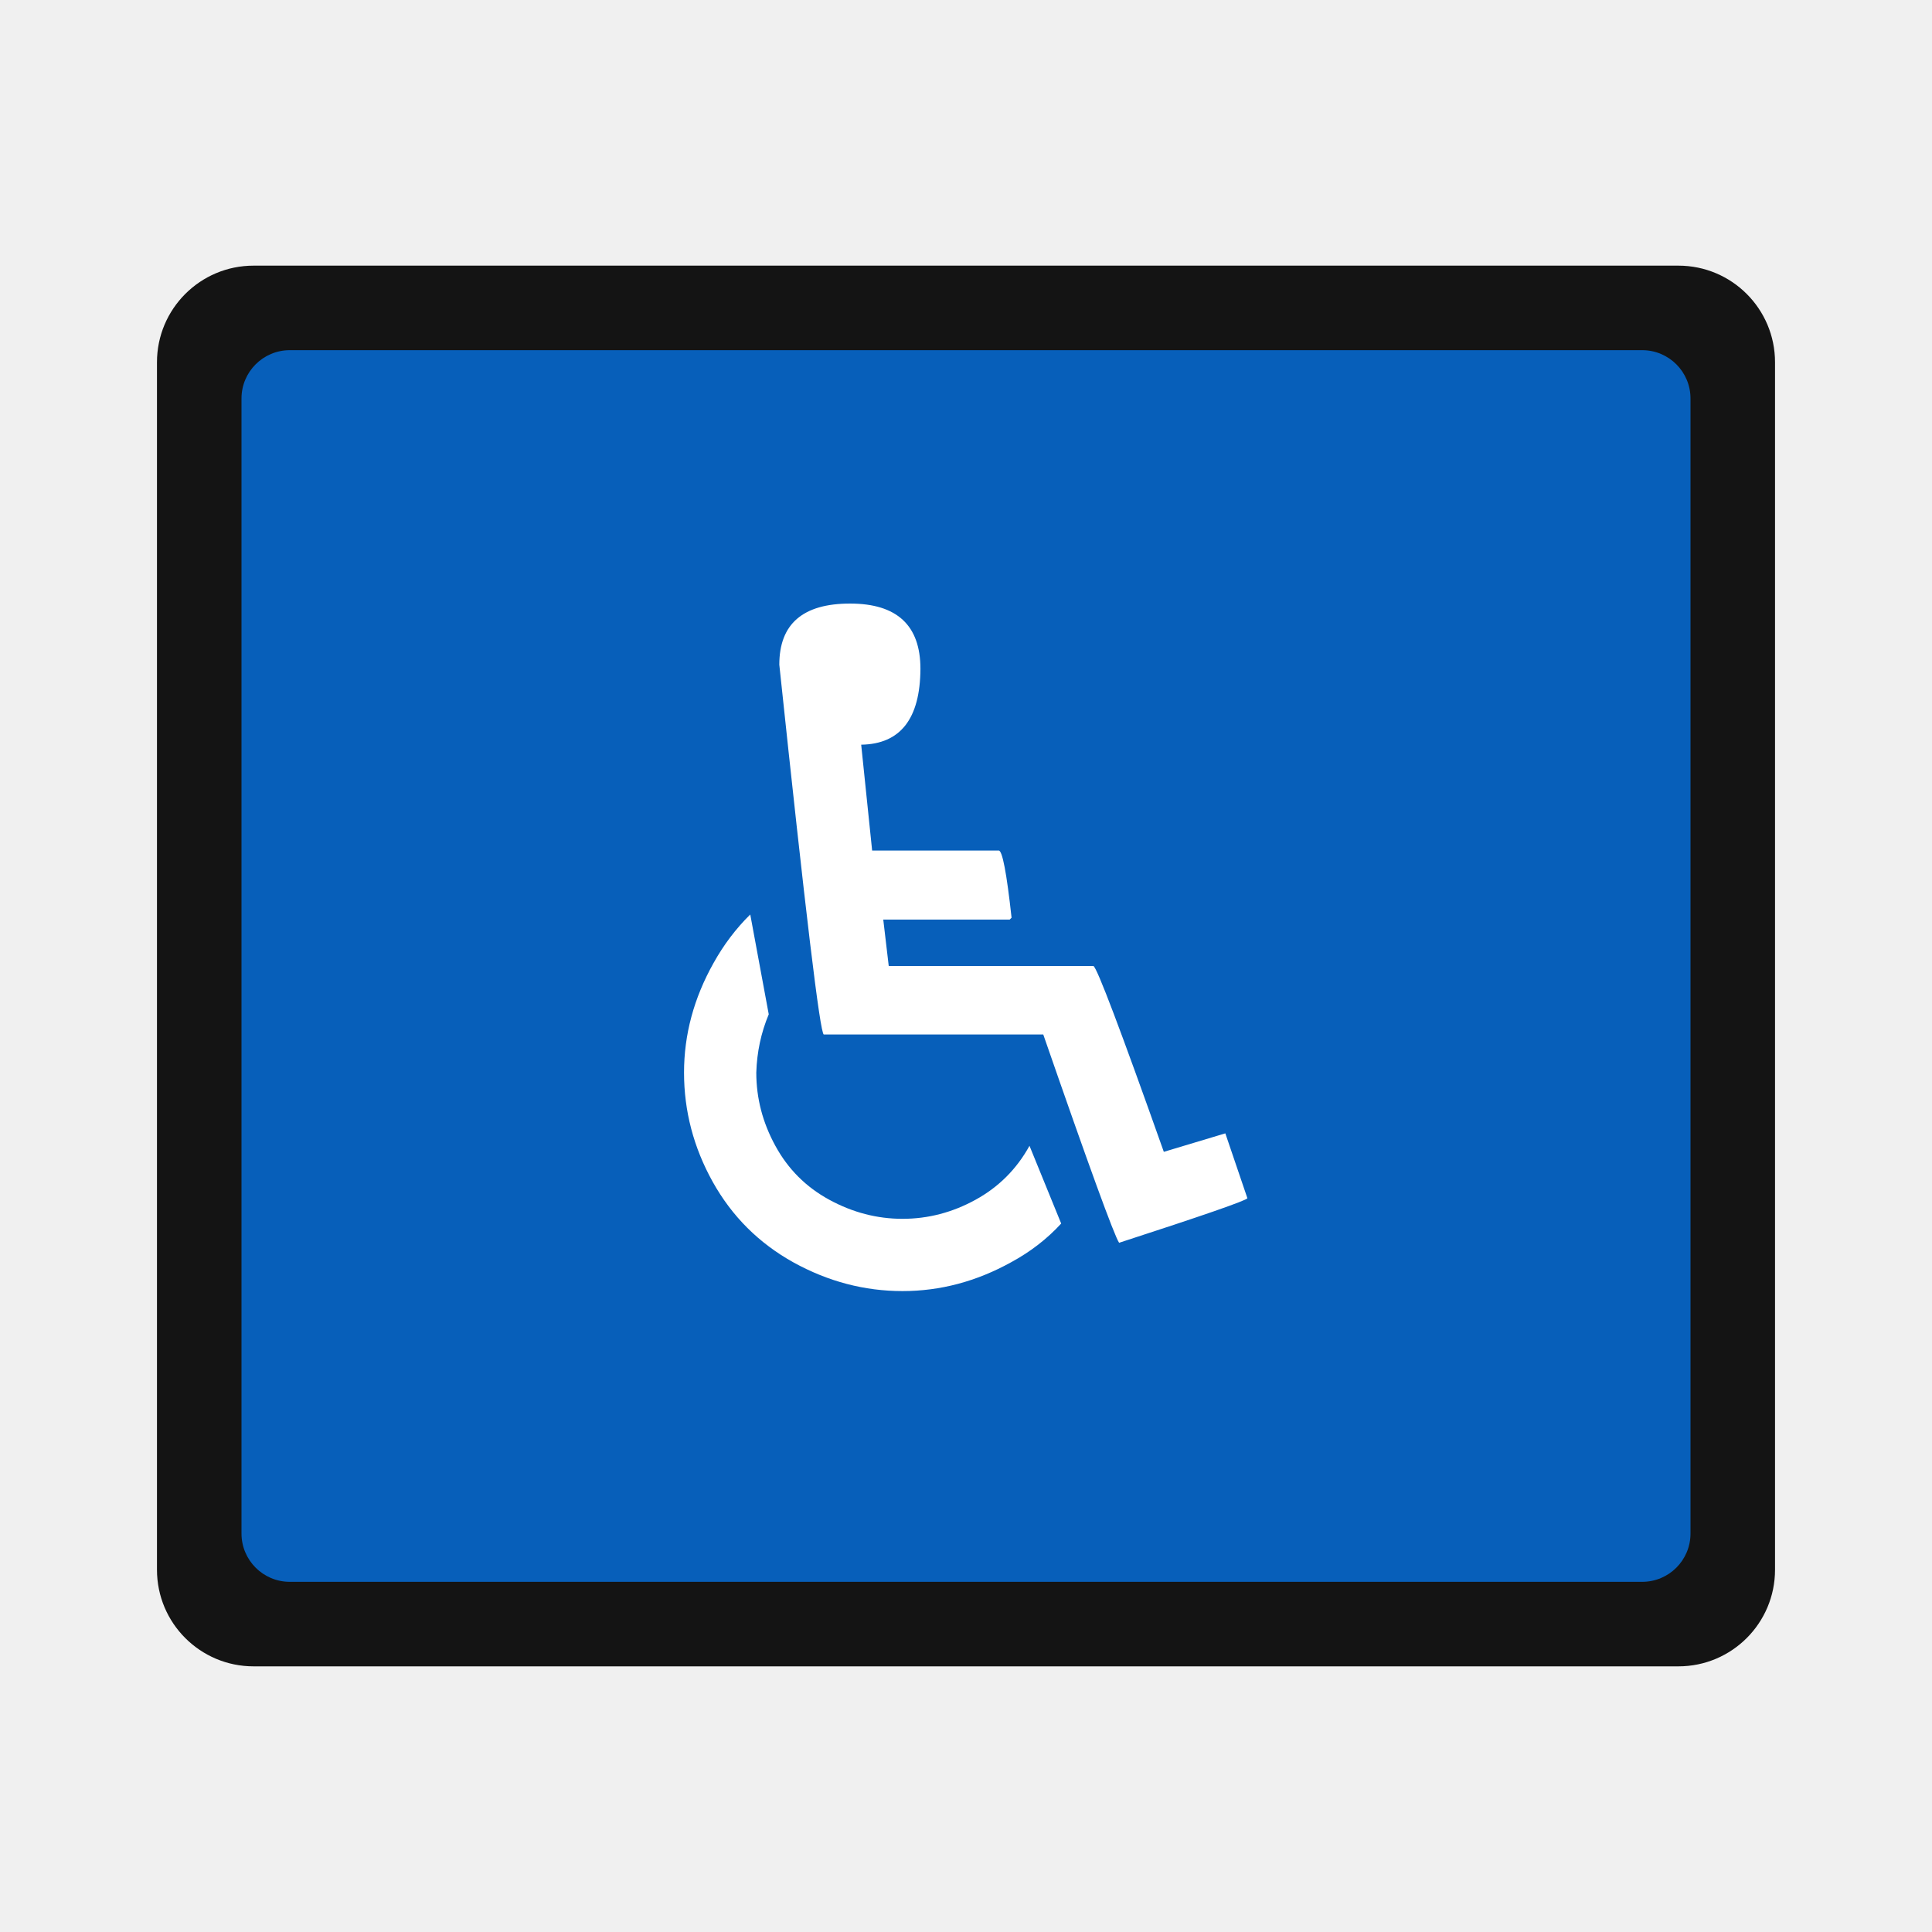
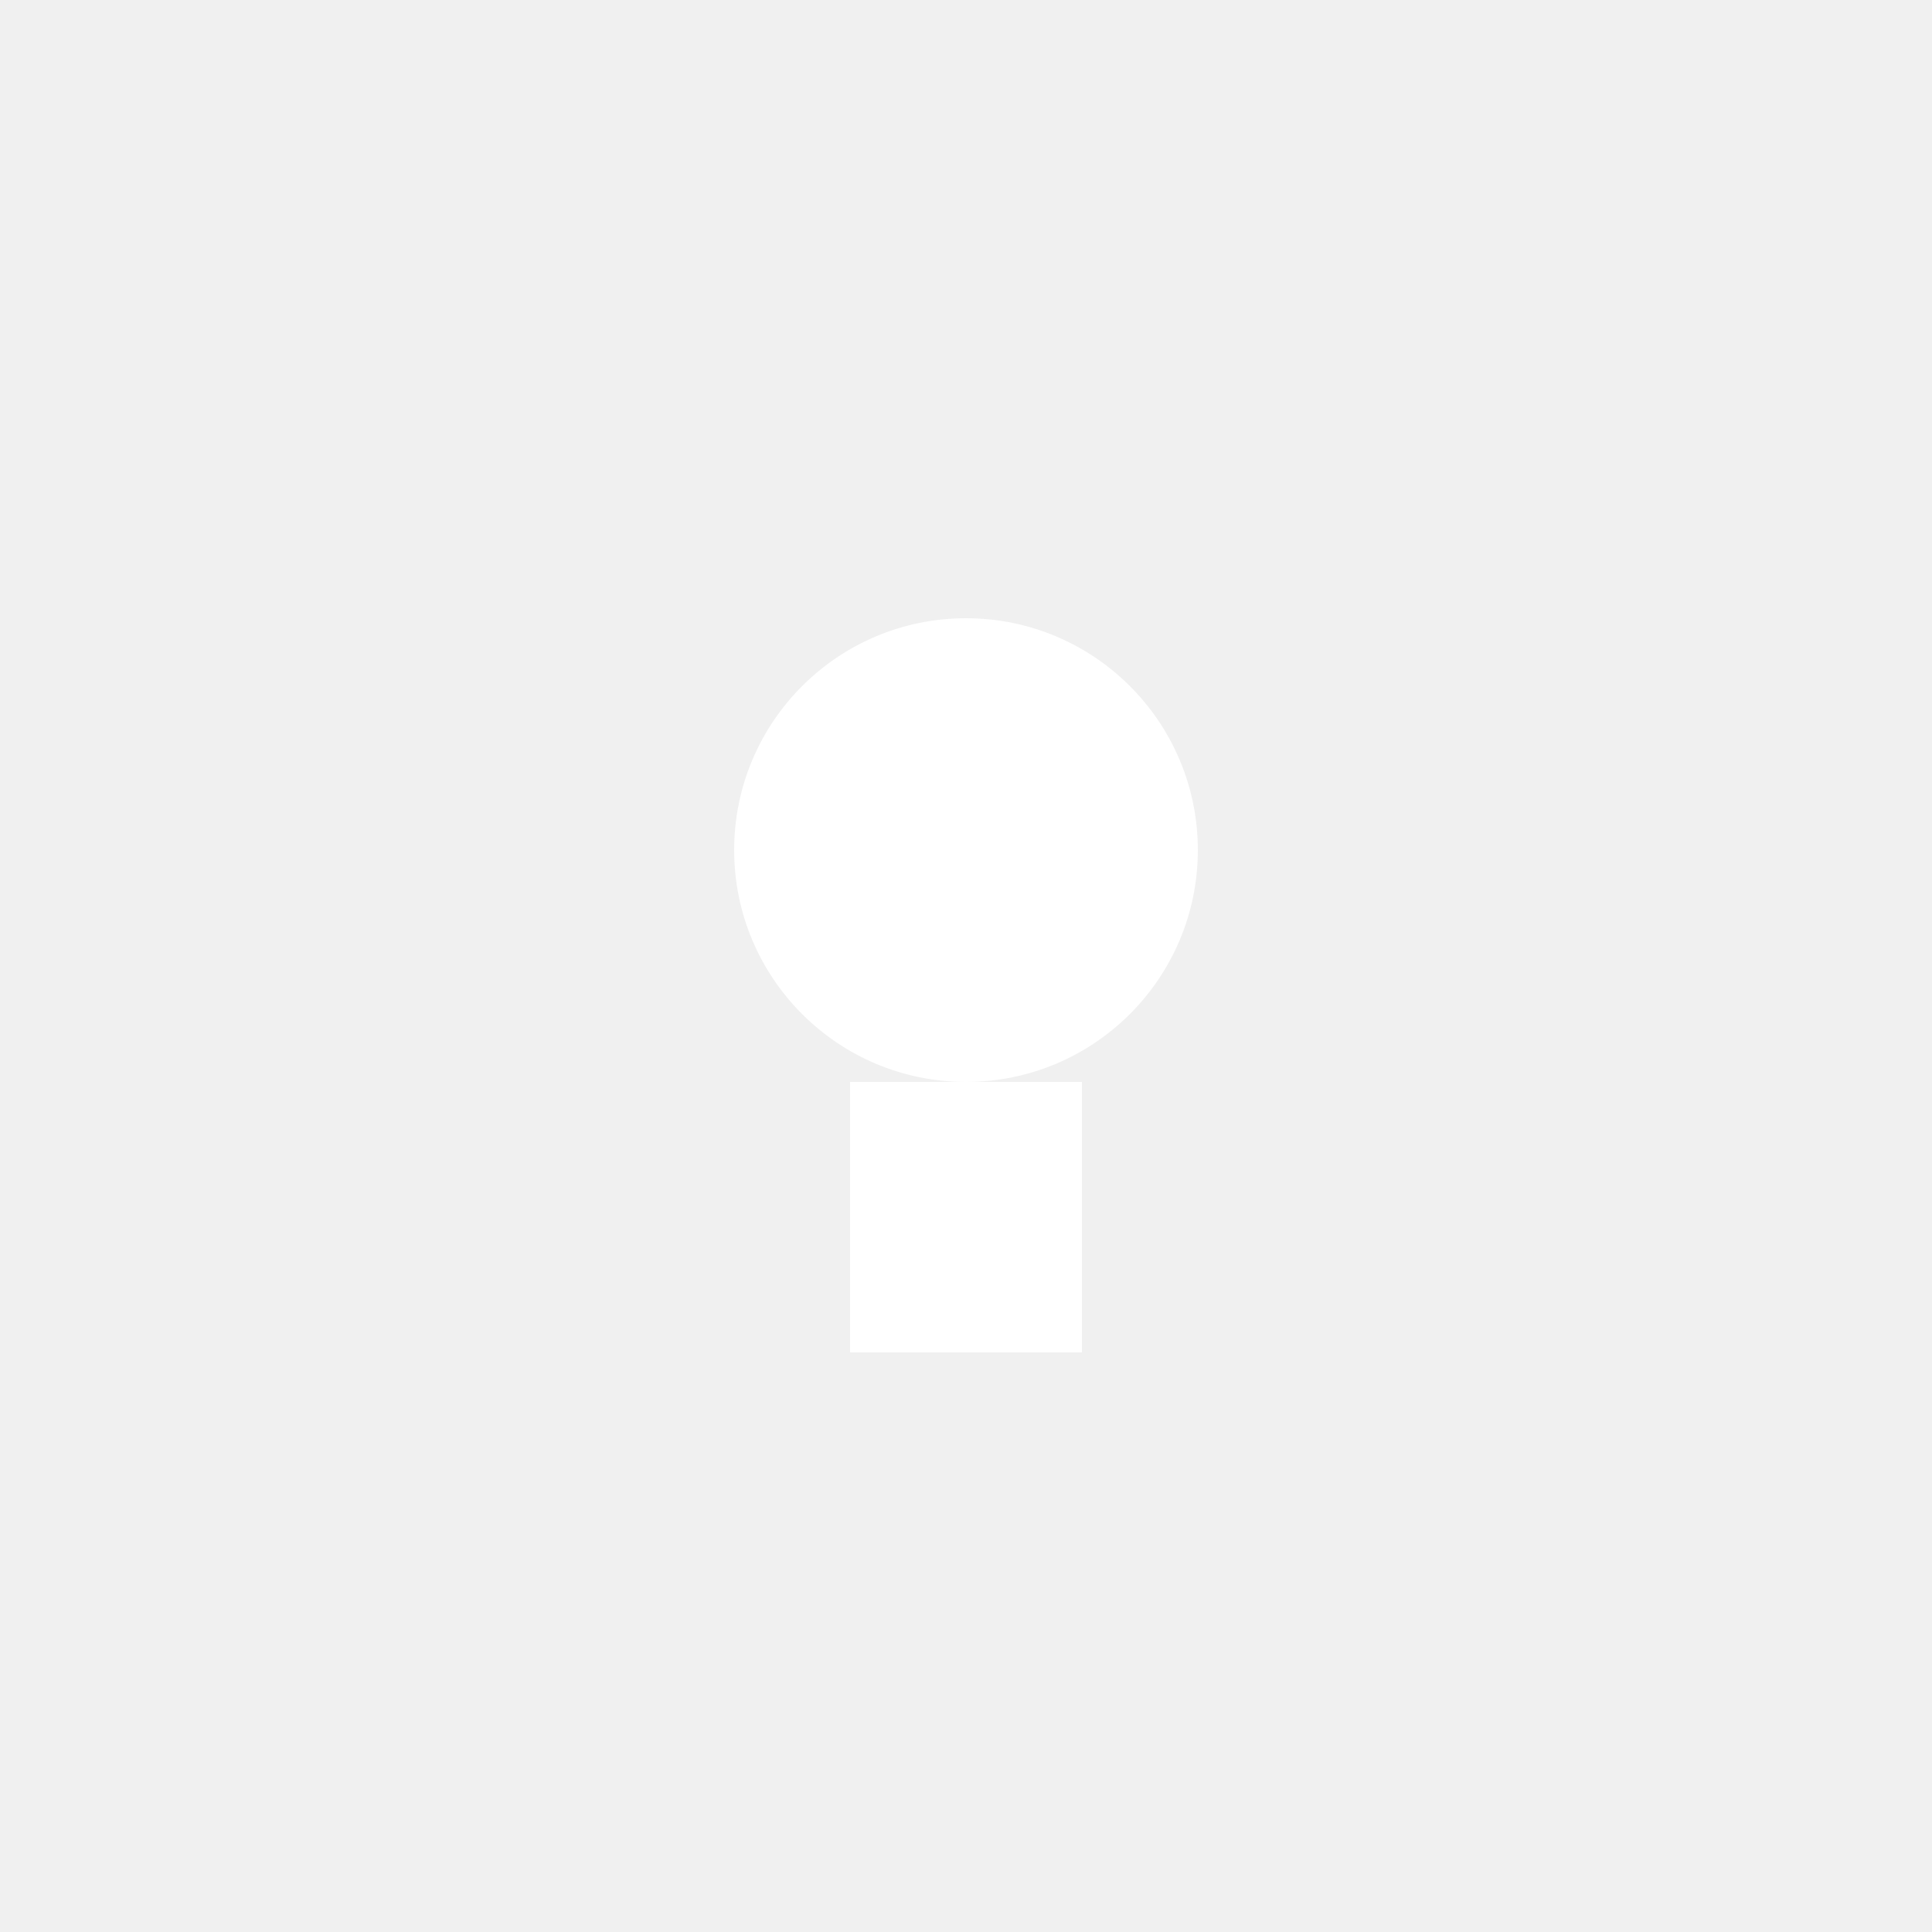
- <svg xmlns="http://www.w3.org/2000/svg" viewBox="0 0 160 160" role="img" aria-label="K53 disablepark road sign">
-   <rect x="13" y="22" width="134" height="116" rx="8" fill="#141414" />
-   <rect x="20" y="29" width="120" height="102" rx="4" fill="#075fba" />
-   <text x="80" y="107" text-anchor="middle" font-family="Arial,sans-serif" font-size="78" font-weight="800" fill="#fff">♿</text>
+ <svg width="78" height="78" viewBox="0 0 100 100">
+   <circle cx="50" cy="44" r="12" fill="#fff" />
+   <rect x="44" y="56" width="12" height="14" fill="#fff" />
</svg>
